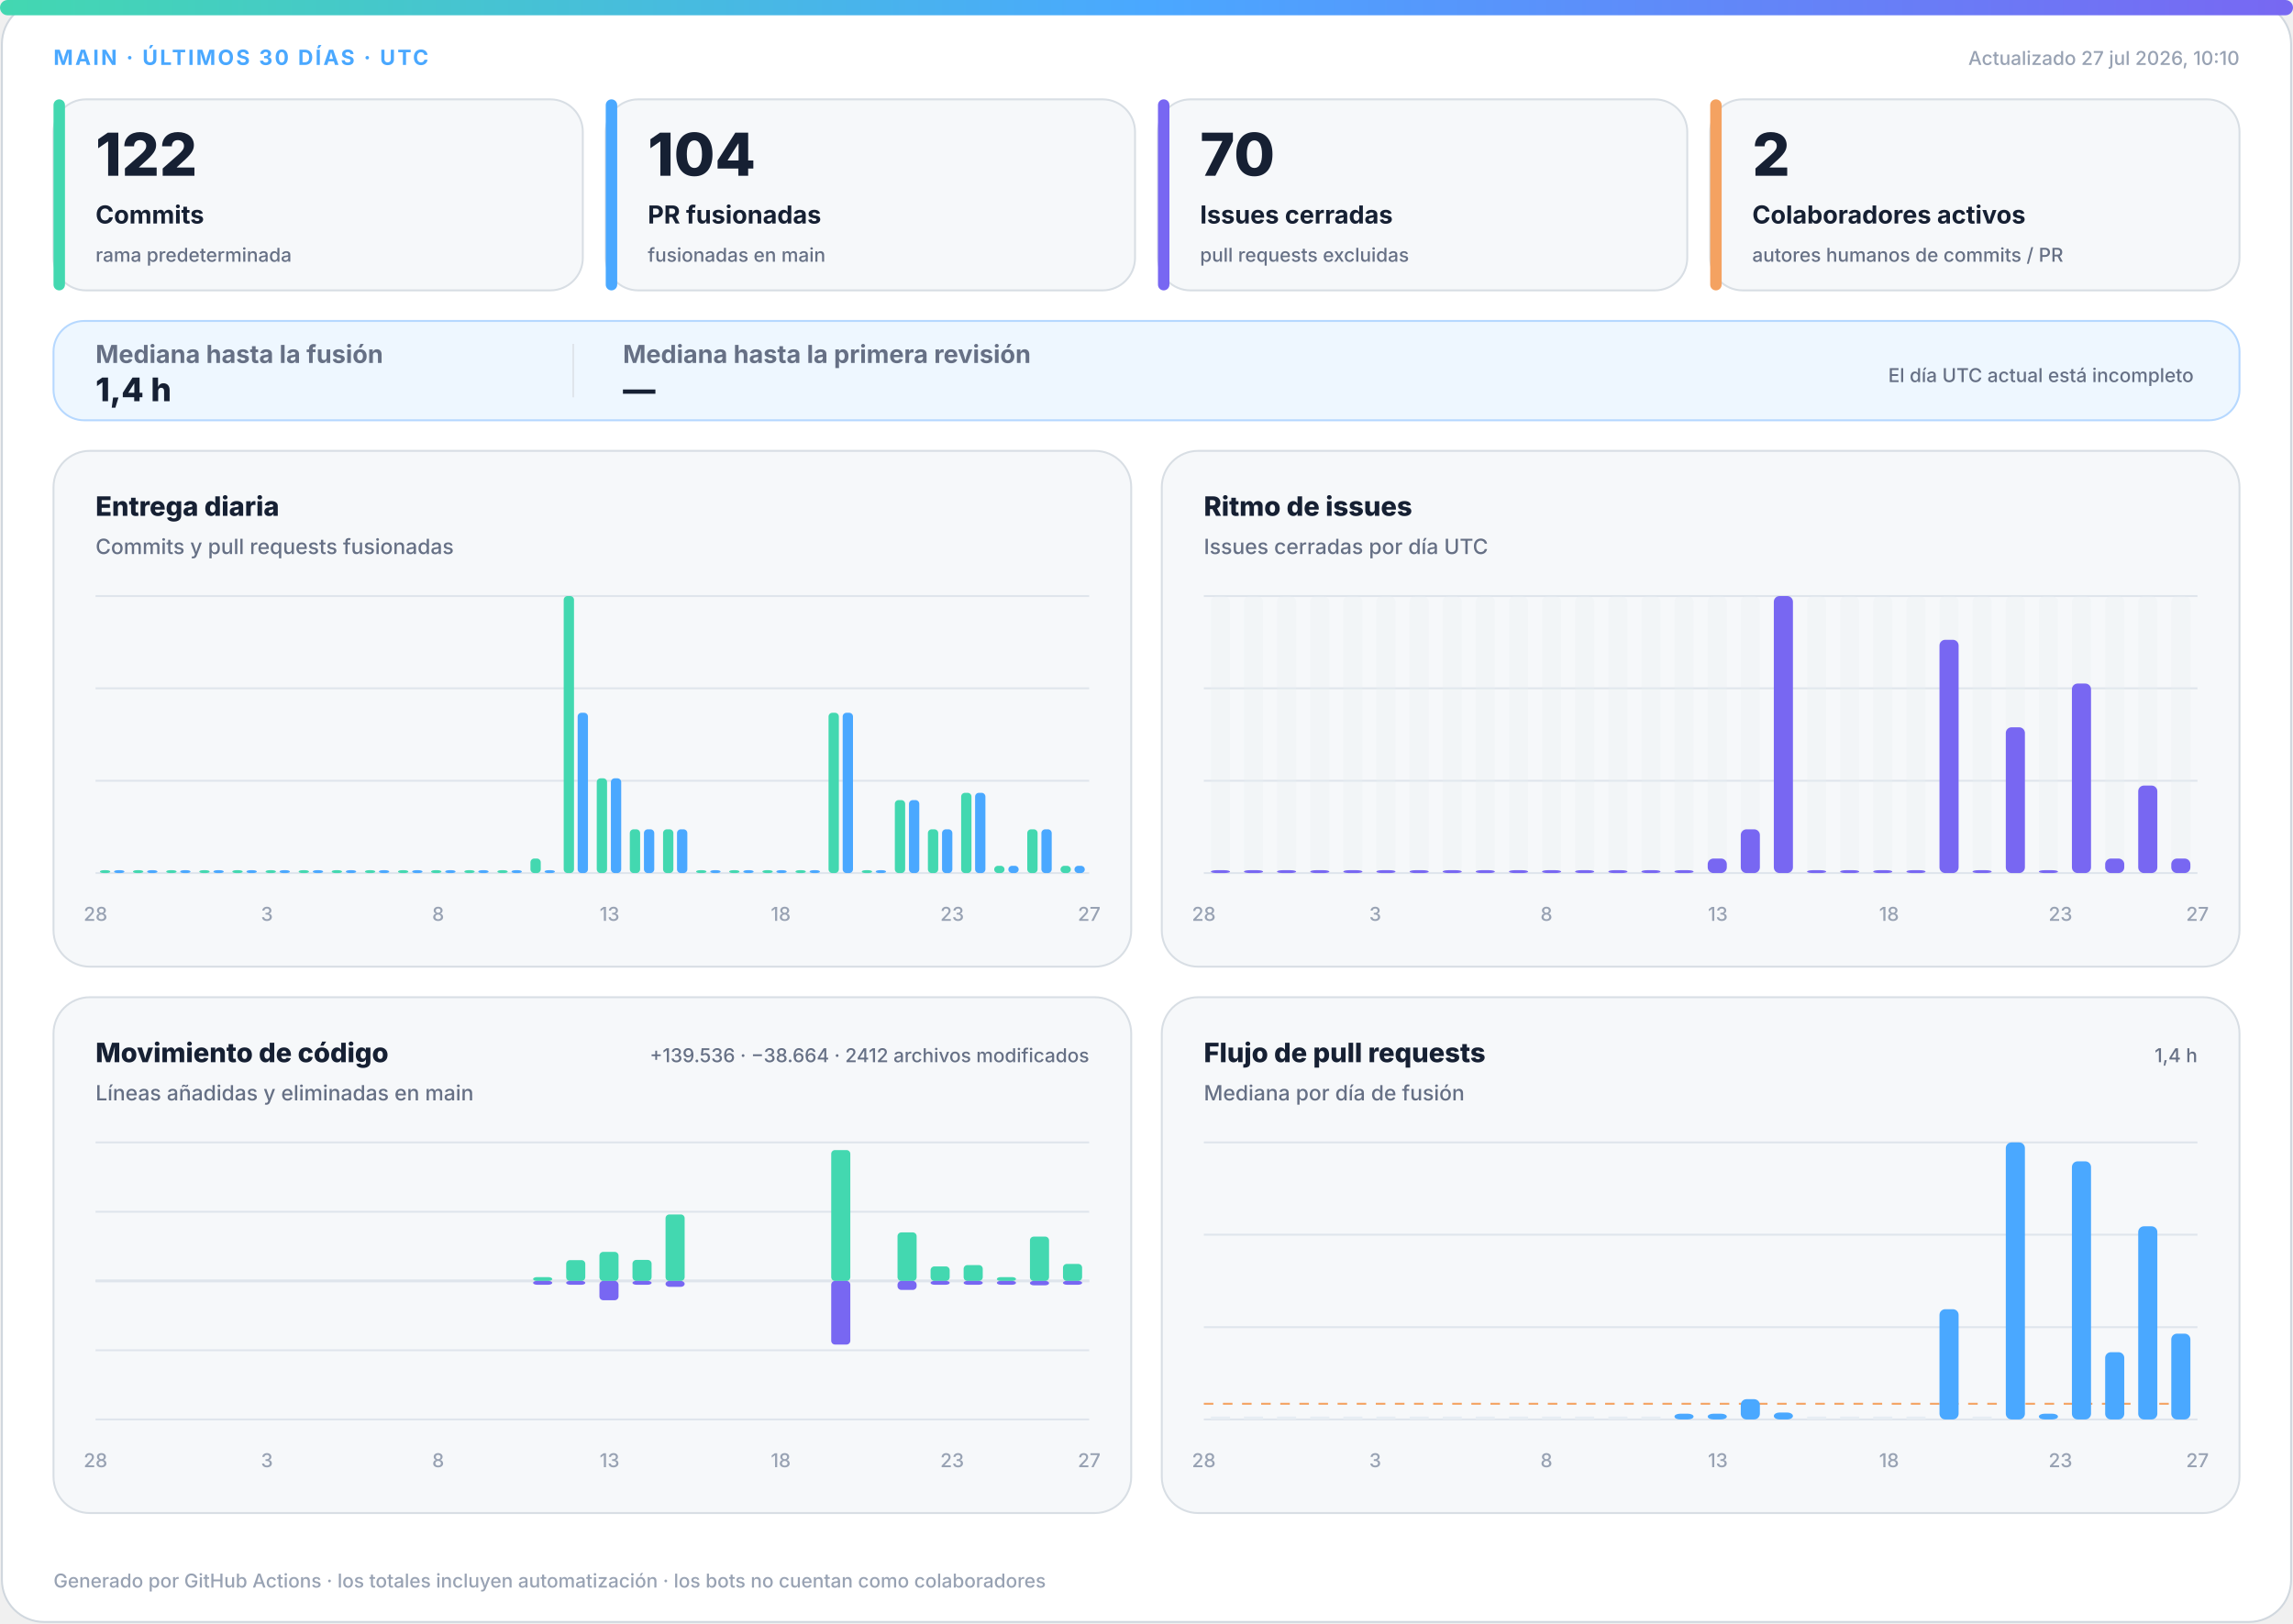
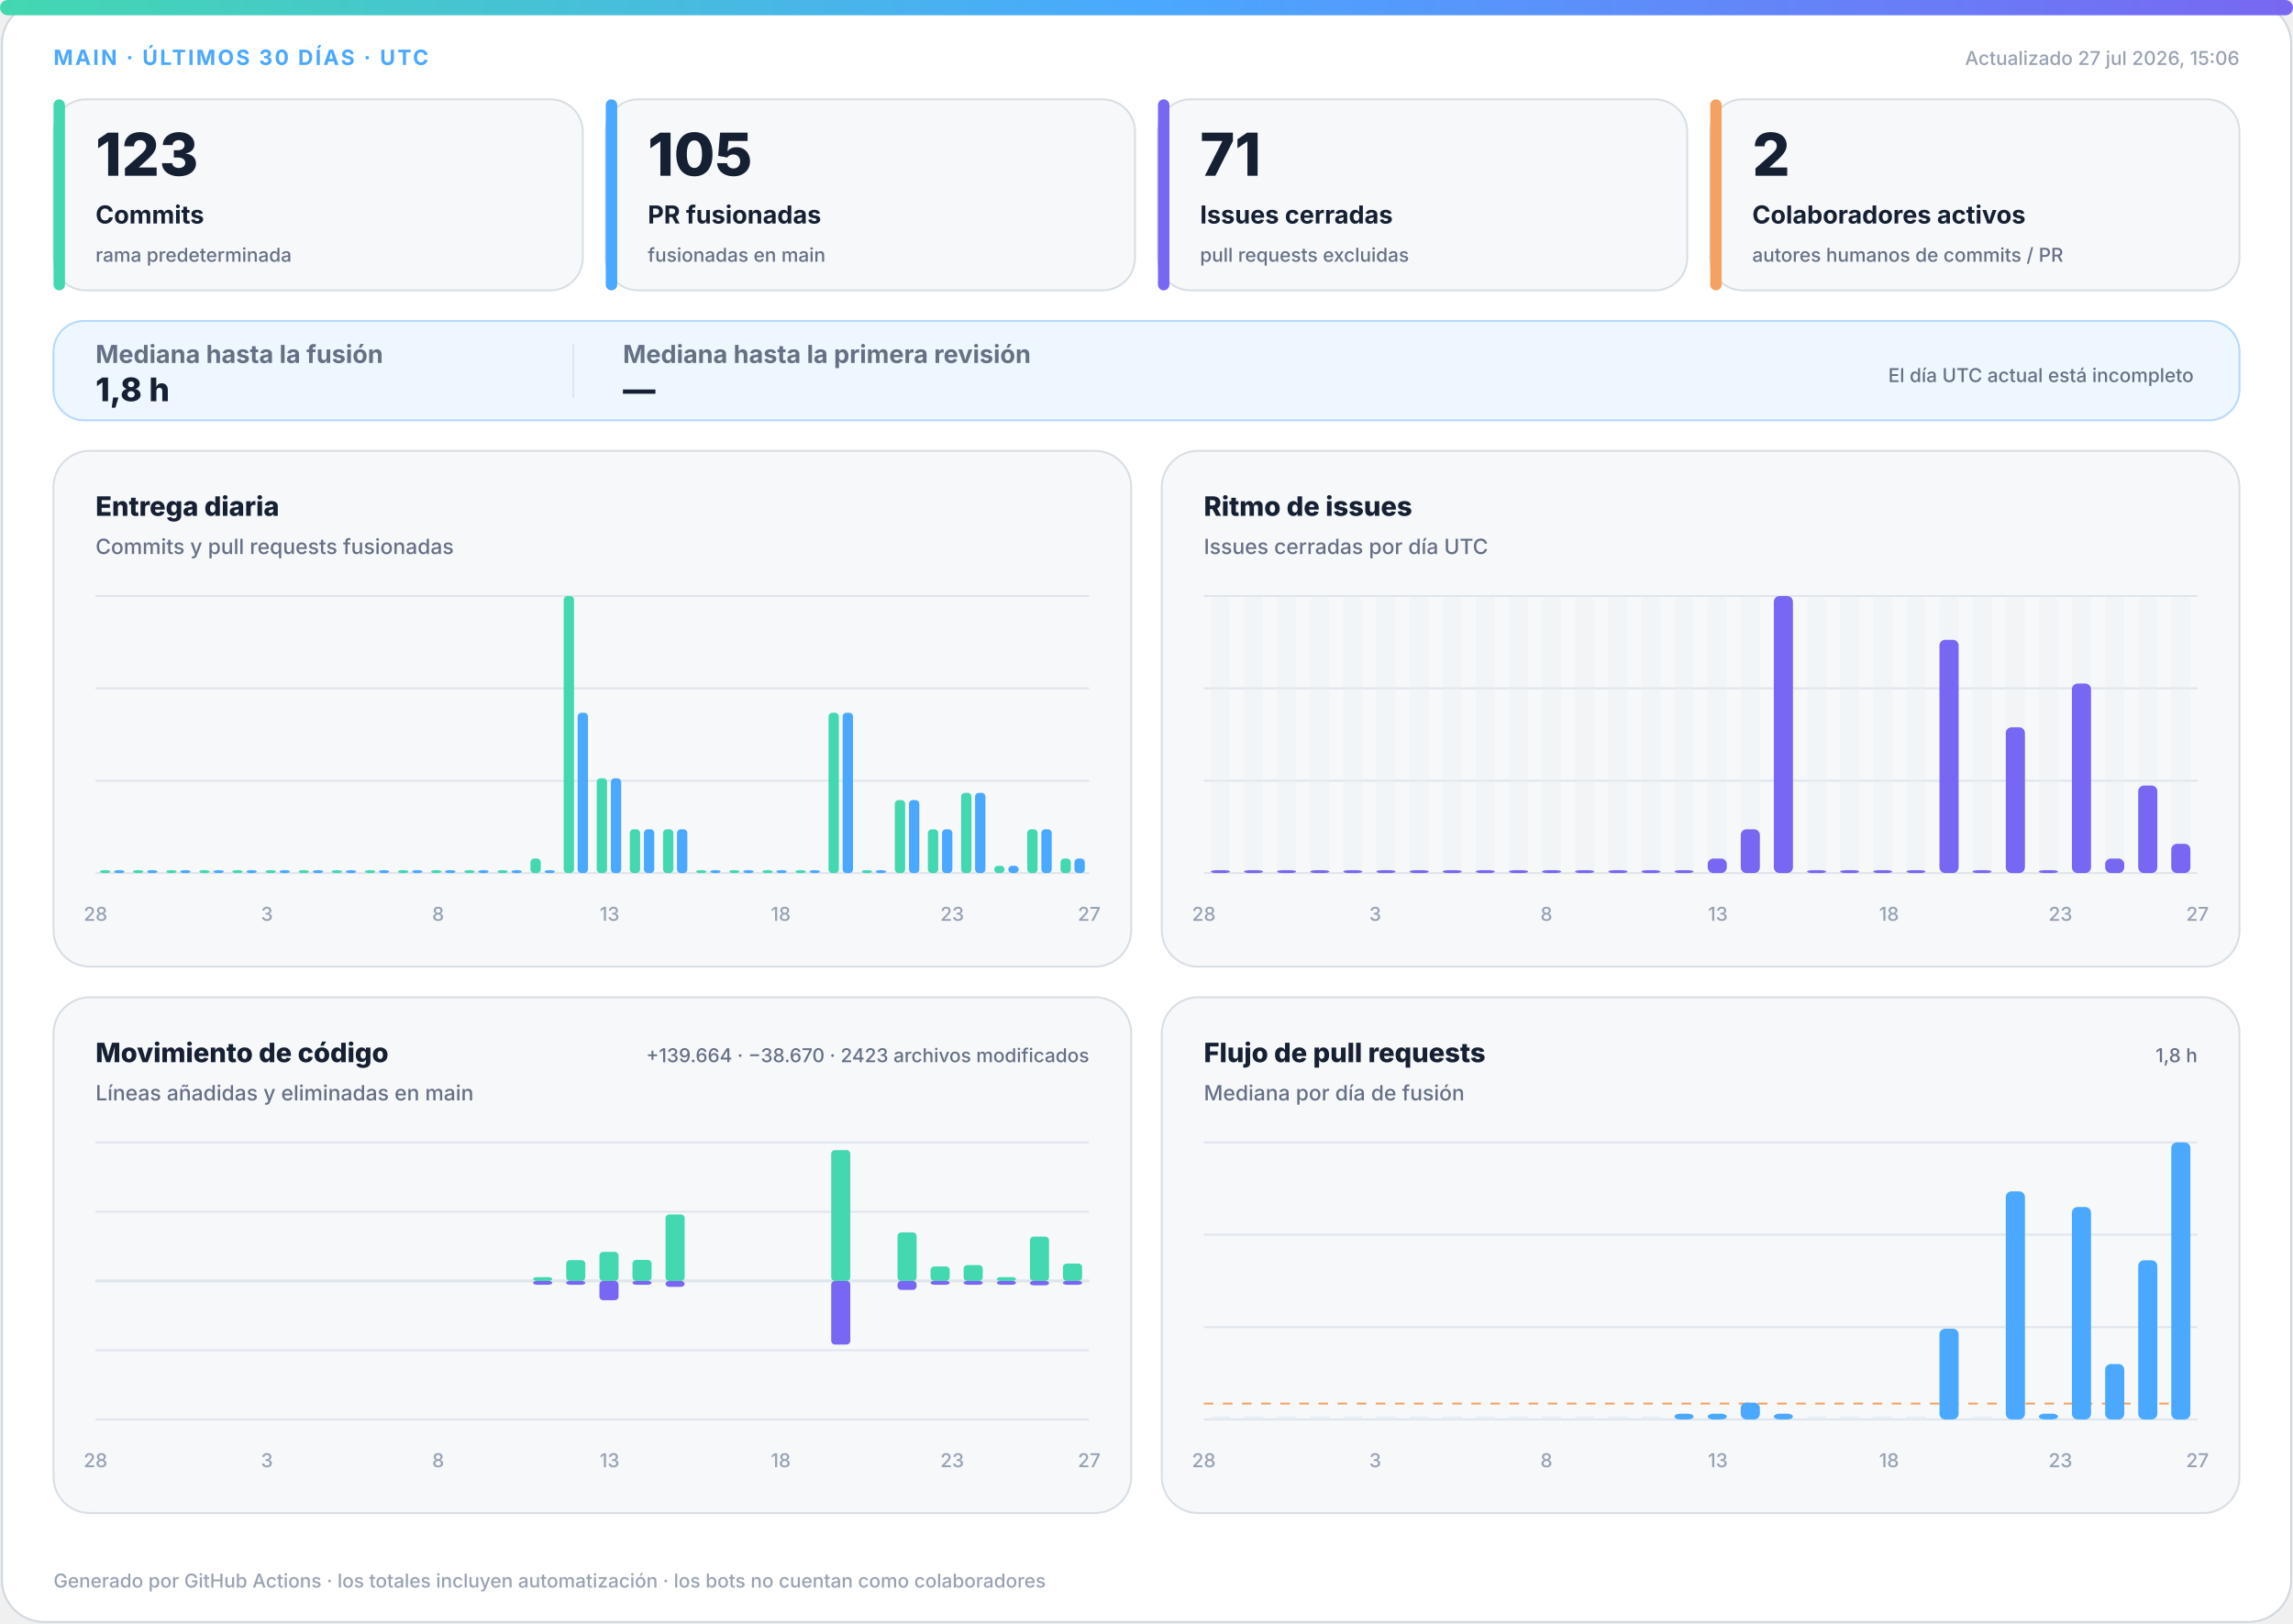
<svg xmlns="http://www.w3.org/2000/svg" width="1200" height="850" viewBox="0 0 1200 850" role="img" aria-labelledby="title desc">
  <defs>
    <linearGradient id="accent" x1="0" y1="0" x2="1" y2="0">
      <stop offset="0%" stop-color="#43d8b0" />
      <stop offset="50%" stop-color="#4aa8ff" />
      <stop offset="100%" stop-color="#7867f2" />
    </linearGradient>
    <linearGradient id="soft" x1="0" y1="0" x2="1" y2="1">
      <stop offset="0%" stop-color="#43d8b0" stop-opacity=".18" />
      <stop offset="100%" stop-color="#7867f2" stop-opacity=".12" />
    </linearGradient>
  </defs>
  <style>
.bg{fill:#fff;stroke:#d0d7de}.surface{fill:#f6f8fa;stroke:#d8dee4}.strong{fill:#eef7ff;stroke:#b6d8ff}.ink{fill:#162033}.muted{fill:#667085}.faint{fill:#98a2b3}.grid{stroke:#dfe5ec}.track{fill:#e7edf3}
.meta{font:750 11px -apple-system,BlinkMacSystemFont,"Segoe UI",sans-serif;letter-spacing:1.1px}.value{font:820 31px -apple-system,BlinkMacSystemFont,"Segoe UI",sans-serif}.label{font:720 13px -apple-system,BlinkMacSystemFont,"Segoe UI",sans-serif}.scope{font:520 10px -apple-system,BlinkMacSystemFont,"Segoe UI",sans-serif}.chart-title{font:760 14px -apple-system,BlinkMacSystemFont,"Segoe UI",sans-serif}.chart-subtitle{font:520 11px -apple-system,BlinkMacSystemFont,"Segoe UI",sans-serif}.small{font:540 10px -apple-system,BlinkMacSystemFont,"Segoe UI",sans-serif}.flow-value{font:780 17px -apple-system,BlinkMacSystemFont,"Segoe UI",sans-serif}
@media(prefers-color-scheme:dark){.bg{fill:#0d1117;stroke:#30363d}.surface{fill:#161b22;stroke:#30363d}.strong{fill:#10263a;stroke:#244d70}.ink{fill:#f0f6fc}.muted{fill:#a7b0bc}.faint{fill:#7d8590}.grid{stroke:#30363d}.track{fill:#27313d}}
</style>
  <rect class="bg" x="1" y="1" width="1198" height="848" rx="22" />
  <rect x="0" y="0" width="1200" height="8" rx="4" fill="url(#accent)" />
  <text class="meta" x="28" y="34" fill="#4aa8ff">MAIN · ÚLTIMOS 30 DÍAS · UTC</text>
-   <text class="small faint" x="1172" y="34" text-anchor="end">Actualizado 27 jul 2026, 10:10</text>
+   <text class="small faint" x="1172" y="34" text-anchor="end">Actualizado 27 jul 2026, 15:06</text>
  <g>
    <rect class="surface" x="28" y="52" width="277" height="100" rx="17" />
    <rect x="28" y="52" width="6" height="100" rx="3" fill="#43d8b0" />
-     <text class="value ink" x="50" y="92" style="font-size:31px">122</text>
+     <text class="value ink" x="50" y="92" style="font-size:31px">123</text>
    <text class="label ink" x="50" y="117" style="font-size:13px">Commits</text>
    <text class="scope muted" x="50" y="137" style="font-size:10px">rama predeterminada</text>
  </g>
  <g>
    <rect class="surface" x="317" y="52" width="277" height="100" rx="17" />
    <rect x="317" y="52" width="6" height="100" rx="3" fill="#4aa8ff" />
-     <text class="value ink" x="339" y="92" style="font-size:31px">104</text>
+     <text class="value ink" x="339" y="92" style="font-size:31px">105</text>
    <text class="label ink" x="339" y="117" style="font-size:13px">PR fusionadas</text>
    <text class="scope muted" x="339" y="137" style="font-size:10px">fusionadas en main</text>
  </g>
  <g>
    <rect class="surface" x="606" y="52" width="277" height="100" rx="17" />
    <rect x="606" y="52" width="6" height="100" rx="3" fill="#7867f2" />
-     <text class="value ink" x="628" y="92" style="font-size:31px">70</text>
+     <text class="value ink" x="628" y="92" style="font-size:31px">71</text>
    <text class="label ink" x="628" y="117" style="font-size:13px">Issues cerradas</text>
    <text class="scope muted" x="628" y="137" style="font-size:10px">pull requests excluidas</text>
  </g>
  <g>
    <rect class="surface" x="895" y="52" width="277" height="100" rx="17" />
    <rect x="895" y="52" width="6" height="100" rx="3" fill="#f4a261" />
    <text class="value ink" x="917" y="92" style="font-size:31px">2</text>
    <text class="label ink" x="917" y="117" style="font-size:13px">Colaboradores activos</text>
    <text class="scope muted" x="917" y="137" style="font-size:10px">autores humanos de commits / PR</text>
  </g>
  <g>
    <rect class="strong" x="28" y="168" width="1144" height="52" rx="16" fill="url(#soft)" />
    <text class="label muted" x="50" y="190">Mediana hasta la fusión</text>
-     <text class="flow-value ink" x="50" y="210">1,4 h</text>
+     <text class="flow-value ink" x="50" y="210">1,8 h</text>
    <line class="grid" x1="300" y1="180" x2="300" y2="208" />
    <text class="label muted" x="326" y="190">Mediana hasta la primera revisión</text>
    <text class="flow-value ink" x="326" y="210">—</text>
    <text class="scope muted" x="1148" y="200" text-anchor="end">El día UTC actual está incompleto</text>
  </g>
  <g>
    <rect class="surface" x="28" y="236" width="564" height="270" rx="19" />
    <text class="chart-title ink" x="50" y="270">Entrega diaria</text>
    <text class="chart-subtitle muted" x="50" y="290">Commits y pull requests fusionadas</text>
    <line class="grid" x1="50" y1="312.0" x2="570" y2="312.0" />
    <line class="grid" x1="50" y1="360.3" x2="570" y2="360.3" />
    <line class="grid" x1="50" y1="408.7" x2="570" y2="408.7" />
    <line class="grid" x1="50" y1="457.0" x2="570" y2="457.0" />
    <rect x="52.3" y="455.5" width="5.4" height="1.5" rx="2" fill="#43d8b0" />
    <rect x="59.7" y="455.5" width="5.4" height="1.5" rx="2" fill="#4aa8ff" />
    <rect x="69.6" y="455.5" width="5.4" height="1.5" rx="2" fill="#43d8b0" />
    <rect x="77.0" y="455.5" width="5.4" height="1.5" rx="2" fill="#4aa8ff" />
    <rect x="87.0" y="455.5" width="5.4" height="1.5" rx="2" fill="#43d8b0" />
    <rect x="94.3" y="455.5" width="5.4" height="1.5" rx="2" fill="#4aa8ff" />
    <rect x="104.3" y="455.5" width="5.4" height="1.5" rx="2" fill="#43d8b0" />
    <rect x="111.7" y="455.5" width="5.4" height="1.5" rx="2" fill="#4aa8ff" />
    <rect x="121.6" y="455.5" width="5.4" height="1.5" rx="2" fill="#43d8b0" />
    <rect x="129.0" y="455.5" width="5.4" height="1.5" rx="2" fill="#4aa8ff" />
    <rect x="139.0" y="455.5" width="5.4" height="1.5" rx="2" fill="#43d8b0" />
    <rect x="146.3" y="455.5" width="5.4" height="1.5" rx="2" fill="#4aa8ff" />
    <rect x="156.3" y="455.5" width="5.4" height="1.5" rx="2" fill="#43d8b0" />
    <rect x="163.7" y="455.5" width="5.4" height="1.5" rx="2" fill="#4aa8ff" />
    <rect x="173.6" y="455.5" width="5.4" height="1.5" rx="2" fill="#43d8b0" />
    <rect x="181.0" y="455.5" width="5.4" height="1.5" rx="2" fill="#4aa8ff" />
    <rect x="191.0" y="455.5" width="5.4" height="1.5" rx="2" fill="#43d8b0" />
    <rect x="198.3" y="455.5" width="5.4" height="1.5" rx="2" fill="#4aa8ff" />
    <rect x="208.3" y="455.5" width="5.4" height="1.5" rx="2" fill="#43d8b0" />
    <rect x="215.7" y="455.5" width="5.4" height="1.5" rx="2" fill="#4aa8ff" />
    <rect x="225.6" y="455.5" width="5.4" height="1.5" rx="2" fill="#43d8b0" />
    <rect x="233.0" y="455.5" width="5.4" height="1.5" rx="2" fill="#4aa8ff" />
    <rect x="243.0" y="455.5" width="5.4" height="1.5" rx="2" fill="#43d8b0" />
    <rect x="250.3" y="455.5" width="5.4" height="1.5" rx="2" fill="#4aa8ff" />
    <rect x="260.3" y="455.5" width="5.4" height="1.5" rx="2" fill="#43d8b0" />
    <rect x="267.7" y="455.5" width="5.4" height="1.5" rx="2" fill="#4aa8ff" />
    <rect x="277.6" y="449.4" width="5.4" height="7.6" rx="2" fill="#43d8b0" />
    <rect x="285.0" y="455.5" width="5.4" height="1.5" rx="2" fill="#4aa8ff" />
    <rect x="295.0" y="312.0" width="5.4" height="145.0" rx="2" fill="#43d8b0" />
    <rect x="302.3" y="373.1" width="5.4" height="83.9" rx="2" fill="#4aa8ff" />
    <rect x="312.3" y="407.4" width="5.4" height="49.6" rx="2" fill="#43d8b0" />
    <rect x="319.7" y="407.4" width="5.4" height="49.6" rx="2" fill="#4aa8ff" />
    <rect x="329.6" y="434.1" width="5.4" height="22.9" rx="2" fill="#43d8b0" />
    <rect x="337.0" y="434.1" width="5.4" height="22.9" rx="2" fill="#4aa8ff" />
    <rect x="347.0" y="434.1" width="5.4" height="22.9" rx="2" fill="#43d8b0" />
    <rect x="354.3" y="434.1" width="5.4" height="22.9" rx="2" fill="#4aa8ff" />
    <rect x="364.3" y="455.5" width="5.4" height="1.5" rx="2" fill="#43d8b0" />
    <rect x="371.7" y="455.5" width="5.4" height="1.5" rx="2" fill="#4aa8ff" />
    <rect x="381.6" y="455.5" width="5.4" height="1.5" rx="2" fill="#43d8b0" />
    <rect x="389.0" y="455.5" width="5.4" height="1.5" rx="2" fill="#4aa8ff" />
    <rect x="399.0" y="455.5" width="5.4" height="1.5" rx="2" fill="#43d8b0" />
    <rect x="406.3" y="455.5" width="5.4" height="1.5" rx="2" fill="#4aa8ff" />
    <rect x="416.3" y="455.5" width="5.4" height="1.5" rx="2" fill="#43d8b0" />
    <rect x="423.7" y="455.5" width="5.4" height="1.5" rx="2" fill="#4aa8ff" />
    <rect x="433.6" y="373.1" width="5.4" height="83.9" rx="2" fill="#43d8b0" />
    <rect x="441.0" y="373.1" width="5.4" height="83.9" rx="2" fill="#4aa8ff" />
    <rect x="451.0" y="455.5" width="5.4" height="1.5" rx="2" fill="#43d8b0" />
    <rect x="458.3" y="455.5" width="5.4" height="1.5" rx="2" fill="#4aa8ff" />
    <rect x="468.3" y="418.8" width="5.4" height="38.2" rx="2" fill="#43d8b0" />
    <rect x="475.7" y="418.8" width="5.4" height="38.2" rx="2" fill="#4aa8ff" />
    <rect x="485.6" y="434.1" width="5.4" height="22.9" rx="2" fill="#43d8b0" />
    <rect x="493.0" y="434.1" width="5.4" height="22.9" rx="2" fill="#4aa8ff" />
    <rect x="503.0" y="415.0" width="5.4" height="42.0" rx="2" fill="#43d8b0" />
    <rect x="510.3" y="415.0" width="5.4" height="42.0" rx="2" fill="#4aa8ff" />
    <rect x="520.3" y="453.2" width="5.4" height="3.8" rx="2" fill="#43d8b0" />
    <rect x="527.7" y="453.2" width="5.4" height="3.8" rx="2" fill="#4aa8ff" />
    <rect x="537.6" y="434.1" width="5.4" height="22.9" rx="2" fill="#43d8b0" />
    <rect x="545.0" y="434.1" width="5.4" height="22.9" rx="2" fill="#4aa8ff" />
-     <rect x="555.0" y="453.2" width="5.4" height="3.8" rx="2" fill="#43d8b0" />
-     <rect x="562.3" y="453.2" width="5.4" height="3.8" rx="2" fill="#4aa8ff" />
+     <rect x="555.0" y="449.4" width="5.4" height="7.6" rx="2" fill="#43d8b0" />
+     <rect x="562.3" y="449.4" width="5.4" height="7.6" rx="2" fill="#4aa8ff" />
    <text class="small faint" x="50.0" y="482" text-anchor="middle">28</text>
    <text class="small faint" x="139.7" y="482" text-anchor="middle">3</text>
    <text class="small faint" x="229.3" y="482" text-anchor="middle">8</text>
    <text class="small faint" x="319.0" y="482" text-anchor="middle">13</text>
    <text class="small faint" x="408.6" y="482" text-anchor="middle">18</text>
    <text class="small faint" x="498.3" y="482" text-anchor="middle">23</text>
    <text class="small faint" x="570.0" y="482" text-anchor="middle">27</text>
  </g>
  <g>
    <rect class="surface" x="608" y="236" width="564" height="270" rx="19" />
    <text class="chart-title ink" x="630" y="270">Ritmo de issues</text>
    <text class="chart-subtitle muted" x="630" y="290">Issues cerradas por día UTC</text>
    <line class="grid" x1="630" y1="312.0" x2="1150" y2="312.0" />
    <line class="grid" x1="630" y1="360.3" x2="1150" y2="360.3" />
    <line class="grid" x1="630" y1="408.7" x2="1150" y2="408.7" />
    <line class="grid" x1="630" y1="457.0" x2="1150" y2="457.0" />
    <g>
      <rect class="track" x="633.7" y="312" width="10.0" height="145" rx="3" opacity=".3" />
      <rect x="633.7" y="455.5" width="10.0" height="1.5" rx="3" fill="#7867f2" />
    </g>
    <g>
      <rect class="track" x="651.0" y="312" width="10.0" height="145" rx="3" opacity=".3" />
      <rect x="651.0" y="455.5" width="10.0" height="1.5" rx="3" fill="#7867f2" />
    </g>
    <g>
      <rect class="track" x="668.3" y="312" width="10.0" height="145" rx="3" opacity=".3" />
      <rect x="668.3" y="455.5" width="10.0" height="1.5" rx="3" fill="#7867f2" />
    </g>
    <g>
      <rect class="track" x="685.7" y="312" width="10.0" height="145" rx="3" opacity=".3" />
      <rect x="685.7" y="455.5" width="10.0" height="1.5" rx="3" fill="#7867f2" />
    </g>
    <g>
      <rect class="track" x="703.0" y="312" width="10.0" height="145" rx="3" opacity=".3" />
      <rect x="703.0" y="455.5" width="10.0" height="1.5" rx="3" fill="#7867f2" />
    </g>
    <g>
      <rect class="track" x="720.3" y="312" width="10.0" height="145" rx="3" opacity=".3" />
      <rect x="720.3" y="455.5" width="10.0" height="1.5" rx="3" fill="#7867f2" />
    </g>
    <g>
      <rect class="track" x="737.7" y="312" width="10.0" height="145" rx="3" opacity=".3" />
      <rect x="737.7" y="455.5" width="10.0" height="1.5" rx="3" fill="#7867f2" />
    </g>
    <g>
      <rect class="track" x="755.0" y="312" width="10.0" height="145" rx="3" opacity=".3" />
      <rect x="755.0" y="455.5" width="10.0" height="1.5" rx="3" fill="#7867f2" />
    </g>
    <g>
      <rect class="track" x="772.3" y="312" width="10.0" height="145" rx="3" opacity=".3" />
      <rect x="772.3" y="455.5" width="10.0" height="1.5" rx="3" fill="#7867f2" />
    </g>
    <g>
      <rect class="track" x="789.7" y="312" width="10.0" height="145" rx="3" opacity=".3" />
      <rect x="789.7" y="455.5" width="10.0" height="1.5" rx="3" fill="#7867f2" />
    </g>
    <g>
      <rect class="track" x="807.0" y="312" width="10.0" height="145" rx="3" opacity=".3" />
      <rect x="807.0" y="455.5" width="10.0" height="1.5" rx="3" fill="#7867f2" />
    </g>
    <g>
      <rect class="track" x="824.3" y="312" width="10.0" height="145" rx="3" opacity=".3" />
      <rect x="824.3" y="455.5" width="10.0" height="1.5" rx="3" fill="#7867f2" />
    </g>
    <g>
      <rect class="track" x="841.7" y="312" width="10.0" height="145" rx="3" opacity=".3" />
      <rect x="841.7" y="455.5" width="10.0" height="1.5" rx="3" fill="#7867f2" />
    </g>
    <g>
      <rect class="track" x="859.0" y="312" width="10.0" height="145" rx="3" opacity=".3" />
      <rect x="859.0" y="455.5" width="10.0" height="1.5" rx="3" fill="#7867f2" />
    </g>
    <g>
      <rect class="track" x="876.3" y="312" width="10.0" height="145" rx="3" opacity=".3" />
      <rect x="876.3" y="455.5" width="10.0" height="1.5" rx="3" fill="#7867f2" />
    </g>
    <g>
      <rect class="track" x="893.7" y="312" width="10.0" height="145" rx="3" opacity=".3" />
      <rect x="893.7" y="449.4" width="10.0" height="7.6" rx="3" fill="#7867f2" />
    </g>
    <g>
      <rect class="track" x="911.0" y="312" width="10.0" height="145" rx="3" opacity=".3" />
      <rect x="911.0" y="434.1" width="10.0" height="22.9" rx="3" fill="#7867f2" />
    </g>
    <g>
      <rect class="track" x="928.3" y="312" width="10.0" height="145" rx="3" opacity=".3" />
      <rect x="928.3" y="312.0" width="10.0" height="145.0" rx="3" fill="#7867f2" />
    </g>
    <g>
      <rect class="track" x="945.7" y="312" width="10.0" height="145" rx="3" opacity=".3" />
      <rect x="945.7" y="455.5" width="10.0" height="1.5" rx="3" fill="#7867f2" />
    </g>
    <g>
      <rect class="track" x="963.0" y="312" width="10.0" height="145" rx="3" opacity=".3" />
      <rect x="963.0" y="455.5" width="10.0" height="1.5" rx="3" fill="#7867f2" />
    </g>
    <g>
      <rect class="track" x="980.3" y="312" width="10.0" height="145" rx="3" opacity=".3" />
      <rect x="980.3" y="455.5" width="10.0" height="1.5" rx="3" fill="#7867f2" />
    </g>
    <g>
      <rect class="track" x="997.7" y="312" width="10.0" height="145" rx="3" opacity=".3" />
      <rect x="997.7" y="455.5" width="10.0" height="1.5" rx="3" fill="#7867f2" />
    </g>
    <g>
      <rect class="track" x="1015.0" y="312" width="10.0" height="145" rx="3" opacity=".3" />
      <rect x="1015.0" y="334.9" width="10.0" height="122.1" rx="3" fill="#7867f2" />
    </g>
    <g>
      <rect class="track" x="1032.3" y="312" width="10.0" height="145" rx="3" opacity=".3" />
      <rect x="1032.3" y="455.5" width="10.0" height="1.5" rx="3" fill="#7867f2" />
    </g>
    <g>
      <rect class="track" x="1049.7" y="312" width="10.0" height="145" rx="3" opacity=".3" />
      <rect x="1049.7" y="380.7" width="10.0" height="76.3" rx="3" fill="#7867f2" />
    </g>
    <g>
      <rect class="track" x="1067.0" y="312" width="10.0" height="145" rx="3" opacity=".3" />
      <rect x="1067.0" y="455.5" width="10.0" height="1.5" rx="3" fill="#7867f2" />
    </g>
    <g>
      <rect class="track" x="1084.3" y="312" width="10.0" height="145" rx="3" opacity=".3" />
      <rect x="1084.3" y="357.8" width="10.0" height="99.2" rx="3" fill="#7867f2" />
    </g>
    <g>
      <rect class="track" x="1101.7" y="312" width="10.0" height="145" rx="3" opacity=".3" />
      <rect x="1101.7" y="449.4" width="10.0" height="7.6" rx="3" fill="#7867f2" />
    </g>
    <g>
      <rect class="track" x="1119.0" y="312" width="10.0" height="145" rx="3" opacity=".3" />
      <rect x="1119.0" y="411.2" width="10.0" height="45.8" rx="3" fill="#7867f2" />
    </g>
    <g>
      <rect class="track" x="1136.3" y="312" width="10.0" height="145" rx="3" opacity=".3" />
-       <rect x="1136.3" y="449.4" width="10.0" height="7.6" rx="3" fill="#7867f2" />
+       <rect x="1136.3" y="441.7" width="10.0" height="15.3" rx="3" fill="#7867f2" />
    </g>
    <text class="small faint" x="630.0" y="482" text-anchor="middle">28</text>
    <text class="small faint" x="719.7" y="482" text-anchor="middle">3</text>
    <text class="small faint" x="809.3" y="482" text-anchor="middle">8</text>
    <text class="small faint" x="899.0" y="482" text-anchor="middle">13</text>
    <text class="small faint" x="988.6" y="482" text-anchor="middle">18</text>
    <text class="small faint" x="1078.3" y="482" text-anchor="middle">23</text>
    <text class="small faint" x="1150.0" y="482" text-anchor="middle">27</text>
  </g>
  <g>
    <rect class="surface" x="28" y="522" width="564" height="270" rx="19" />
    <text class="chart-title ink" x="50" y="556">Movimiento de código</text>
    <text class="chart-subtitle muted" x="50" y="576">Líneas añadidas y eliminadas en main</text>
-     <text class="small muted" x="570" y="556" text-anchor="end">+139.536 · −38.664 · 2412 archivos modificados</text>
+     <text class="small muted" x="570" y="556" text-anchor="end">+139.664 · −38.670 · 2423 archivos modificados</text>
    <line class="grid" x1="50" y1="598.0" x2="570" y2="598.0" />
    <line class="grid" x1="50" y1="634.3" x2="570" y2="634.3" />
    <line class="grid" x1="50" y1="670.5" x2="570" y2="670.5" />
    <line class="grid" x1="50" y1="706.8" x2="570" y2="706.8" />
    <line class="grid" x1="50" y1="743.0" x2="570" y2="743.0" />
    <line class="grid" x1="50" y1="670.5" x2="570" y2="670.5" stroke-width="1.5" />
    <rect x="53.7" y="670.5" width="10.0" height="0.0" rx="2" fill="#43d8b0" />
    <rect x="53.7" y="670.5" width="10.0" height="0.0" rx="2" fill="#7867f2" />
    <rect x="71.0" y="670.5" width="10.0" height="0.0" rx="2" fill="#43d8b0" />
    <rect x="71.0" y="670.5" width="10.0" height="0.0" rx="2" fill="#7867f2" />
    <rect x="88.3" y="670.5" width="10.0" height="0.0" rx="2" fill="#43d8b0" />
    <rect x="88.3" y="670.5" width="10.0" height="0.0" rx="2" fill="#7867f2" />
    <rect x="105.7" y="670.5" width="10.0" height="0.0" rx="2" fill="#43d8b0" />
    <rect x="105.7" y="670.5" width="10.0" height="0.0" rx="2" fill="#7867f2" />
    <rect x="123.0" y="670.5" width="10.0" height="0.0" rx="2" fill="#43d8b0" />
    <rect x="123.0" y="670.5" width="10.0" height="0.0" rx="2" fill="#7867f2" />
    <rect x="140.3" y="670.5" width="10.0" height="0.0" rx="2" fill="#43d8b0" />
    <rect x="140.3" y="670.5" width="10.0" height="0.0" rx="2" fill="#7867f2" />
    <rect x="157.7" y="670.5" width="10.0" height="0.0" rx="2" fill="#43d8b0" />
    <rect x="157.7" y="670.5" width="10.0" height="0.0" rx="2" fill="#7867f2" />
    <rect x="175.0" y="670.5" width="10.0" height="0.0" rx="2" fill="#43d8b0" />
    <rect x="175.0" y="670.5" width="10.0" height="0.0" rx="2" fill="#7867f2" />
    <rect x="192.3" y="670.5" width="10.0" height="0.0" rx="2" fill="#43d8b0" />
    <rect x="192.3" y="670.5" width="10.0" height="0.0" rx="2" fill="#7867f2" />
    <rect x="209.7" y="670.5" width="10.0" height="0.0" rx="2" fill="#43d8b0" />
    <rect x="209.7" y="670.5" width="10.0" height="0.0" rx="2" fill="#7867f2" />
    <rect x="227.0" y="670.5" width="10.0" height="0.0" rx="2" fill="#43d8b0" />
    <rect x="227.0" y="670.5" width="10.0" height="0.0" rx="2" fill="#7867f2" />
    <rect x="244.3" y="670.5" width="10.0" height="0.0" rx="2" fill="#43d8b0" />
    <rect x="244.3" y="670.5" width="10.0" height="0.0" rx="2" fill="#7867f2" />
    <rect x="261.7" y="670.5" width="10.0" height="0.0" rx="2" fill="#43d8b0" />
    <rect x="261.7" y="670.5" width="10.0" height="0.0" rx="2" fill="#7867f2" />
    <rect x="279.0" y="668.5" width="10.0" height="2.0" rx="2" fill="#43d8b0" />
    <rect x="279.0" y="670.5" width="10.0" height="2.0" rx="2" fill="#7867f2" />
    <rect x="296.3" y="659.6" width="10.0" height="10.9" rx="2" fill="#43d8b0" />
    <rect x="296.3" y="670.5" width="10.0" height="2.0" rx="2" fill="#7867f2" />
    <rect x="313.7" y="655.3" width="10.0" height="15.2" rx="2" fill="#43d8b0" />
    <rect x="313.7" y="670.5" width="10.0" height="10.1" rx="2" fill="#7867f2" />
    <rect x="331.0" y="659.5" width="10.0" height="11.0" rx="2" fill="#43d8b0" />
    <rect x="331.0" y="670.5" width="10.0" height="2.0" rx="2" fill="#7867f2" />
    <rect x="348.3" y="635.7" width="10.0" height="34.8" rx="2" fill="#43d8b0" />
    <rect x="348.3" y="670.5" width="10.0" height="3.1" rx="2" fill="#7867f2" />
    <rect x="365.7" y="670.5" width="10.0" height="0.0" rx="2" fill="#43d8b0" />
    <rect x="365.7" y="670.5" width="10.0" height="0.0" rx="2" fill="#7867f2" />
    <rect x="383.0" y="670.5" width="10.0" height="0.0" rx="2" fill="#43d8b0" />
    <rect x="383.0" y="670.5" width="10.0" height="0.0" rx="2" fill="#7867f2" />
    <rect x="400.3" y="670.5" width="10.0" height="0.0" rx="2" fill="#43d8b0" />
    <rect x="400.3" y="670.5" width="10.0" height="0.0" rx="2" fill="#7867f2" />
    <rect x="417.7" y="670.5" width="10.0" height="0.0" rx="2" fill="#43d8b0" />
    <rect x="417.7" y="670.5" width="10.0" height="0.0" rx="2" fill="#7867f2" />
    <rect x="435.0" y="602.0" width="10.0" height="68.5" rx="2" fill="#43d8b0" />
    <rect x="435.0" y="670.5" width="10.0" height="33.3" rx="2" fill="#7867f2" />
    <rect x="452.3" y="670.5" width="10.0" height="0.0" rx="2" fill="#43d8b0" />
    <rect x="452.3" y="670.5" width="10.0" height="0.0" rx="2" fill="#7867f2" />
    <rect x="469.7" y="645.1" width="10.0" height="25.4" rx="2" fill="#43d8b0" />
    <rect x="469.7" y="670.5" width="10.0" height="4.7" rx="2" fill="#7867f2" />
    <rect x="487.0" y="662.9" width="10.0" height="7.6" rx="2" fill="#43d8b0" />
    <rect x="487.0" y="670.5" width="10.0" height="2.0" rx="2" fill="#7867f2" />
    <rect x="504.3" y="662.2" width="10.0" height="8.3" rx="2" fill="#43d8b0" />
    <rect x="504.3" y="670.5" width="10.0" height="2.0" rx="2" fill="#7867f2" />
    <rect x="521.7" y="668.5" width="10.0" height="2.0" rx="2" fill="#43d8b0" />
    <rect x="521.7" y="670.5" width="10.0" height="2.0" rx="2" fill="#7867f2" />
    <rect x="539.0" y="647.3" width="10.0" height="23.2" rx="2" fill="#43d8b0" />
    <rect x="539.0" y="670.5" width="10.0" height="2.3" rx="2" fill="#7867f2" />
-     <rect x="556.3" y="661.6" width="10.0" height="8.9" rx="2" fill="#43d8b0" />
+     <rect x="556.3" y="661.4" width="10.0" height="9.1" rx="2" fill="#43d8b0" />
    <rect x="556.3" y="670.5" width="10.0" height="2.0" rx="2" fill="#7867f2" />
    <text class="small faint" x="50.0" y="768" text-anchor="middle">28</text>
    <text class="small faint" x="139.7" y="768" text-anchor="middle">3</text>
    <text class="small faint" x="229.3" y="768" text-anchor="middle">8</text>
    <text class="small faint" x="319.0" y="768" text-anchor="middle">13</text>
    <text class="small faint" x="408.6" y="768" text-anchor="middle">18</text>
    <text class="small faint" x="498.3" y="768" text-anchor="middle">23</text>
    <text class="small faint" x="570.0" y="768" text-anchor="middle">27</text>
  </g>
  <g>
    <rect class="surface" x="608" y="522" width="564" height="270" rx="19" />
    <text class="chart-title ink" x="630" y="556">Flujo de pull requests</text>
    <text class="chart-subtitle muted" x="630" y="576">Mediana por día de fusión</text>
-     <text class="small muted" x="1150" y="556" text-anchor="end">1,4 h</text>
+     <text class="small muted" x="1150" y="556" text-anchor="end">1,8 h</text>
    <line class="grid" x1="630" y1="598.0" x2="1150" y2="598.0" />
    <line class="grid" x1="630" y1="646.3" x2="1150" y2="646.3" />
    <line class="grid" x1="630" y1="694.7" x2="1150" y2="694.7" />
    <line class="grid" x1="630" y1="743.0" x2="1150" y2="743.0" />
-     <line x1="630" y1="734.8" x2="1150" y2="734.8" stroke="#f4a261" stroke-dasharray="5 5" />
+     <line x1="630" y1="734.7" x2="1150" y2="734.7" stroke="#f4a261" stroke-dasharray="5 5" />
    <rect class="track" x="633.7" y="741.5" width="10.0" height="1.5" />
    <rect class="track" x="651.0" y="741.5" width="10.0" height="1.5" />
    <rect class="track" x="668.3" y="741.5" width="10.0" height="1.5" />
    <rect class="track" x="685.7" y="741.5" width="10.0" height="1.5" />
    <rect class="track" x="703.0" y="741.5" width="10.0" height="1.5" />
    <rect class="track" x="720.3" y="741.5" width="10.0" height="1.5" />
    <rect class="track" x="737.7" y="741.5" width="10.0" height="1.5" />
    <rect class="track" x="755.0" y="741.5" width="10.0" height="1.5" />
    <rect class="track" x="772.3" y="741.5" width="10.0" height="1.5" />
    <rect class="track" x="789.7" y="741.5" width="10.0" height="1.5" />
    <rect class="track" x="807.0" y="741.5" width="10.0" height="1.5" />
    <rect class="track" x="824.3" y="741.5" width="10.0" height="1.5" />
    <rect class="track" x="841.7" y="741.5" width="10.0" height="1.5" />
    <rect class="track" x="859.0" y="741.5" width="10.0" height="1.5" />
    <rect x="876.3" y="740.0" width="10.0" height="3.0" rx="3" fill="#4aa8ff" />
    <rect x="893.7" y="740.0" width="10.0" height="3.0" rx="3" fill="#4aa8ff" />
-     <rect x="911.0" y="732.4" width="10.0" height="10.6" rx="3" fill="#4aa8ff" />
-     <rect x="928.3" y="739.4" width="10.0" height="3.6" rx="3" fill="#4aa8ff" />
+     <rect x="911.0" y="734.2" width="10.0" height="8.8" rx="3" fill="#4aa8ff" />
+     <rect x="928.3" y="740.0" width="10.0" height="3.0" rx="3" fill="#4aa8ff" />
    <rect class="track" x="945.7" y="741.5" width="10.0" height="1.5" />
    <rect class="track" x="963.0" y="741.5" width="10.0" height="1.5" />
    <rect class="track" x="980.3" y="741.5" width="10.0" height="1.5" />
    <rect class="track" x="997.7" y="741.5" width="10.0" height="1.5" />
-     <rect x="1015.0" y="685.3" width="10.0" height="57.7" rx="3" fill="#4aa8ff" />
+     <rect x="1015.0" y="695.5" width="10.0" height="47.5" rx="3" fill="#4aa8ff" />
    <rect class="track" x="1032.3" y="741.5" width="10.0" height="1.5" />
-     <rect x="1049.7" y="598.0" width="10.0" height="145.0" rx="3" fill="#4aa8ff" />
+     <rect x="1049.7" y="623.6" width="10.0" height="119.4" rx="3" fill="#4aa8ff" />
    <rect x="1067.0" y="740.0" width="10.0" height="3.0" rx="3" fill="#4aa8ff" />
-     <rect x="1084.3" y="607.9" width="10.0" height="135.1" rx="3" fill="#4aa8ff" />
-     <rect x="1101.7" y="707.8" width="10.0" height="35.2" rx="3" fill="#4aa8ff" />
-     <rect x="1119.0" y="641.9" width="10.0" height="101.1" rx="3" fill="#4aa8ff" />
-     <rect x="1136.3" y="698.1" width="10.0" height="44.9" rx="3" fill="#4aa8ff" />
+     <rect x="1084.3" y="631.8" width="10.0" height="111.2" rx="3" fill="#4aa8ff" />
+     <rect x="1101.7" y="714.0" width="10.0" height="29.0" rx="3" fill="#4aa8ff" />
+     <rect x="1119.0" y="659.7" width="10.0" height="83.3" rx="3" fill="#4aa8ff" />
+     <rect x="1136.3" y="598.0" width="10.0" height="145.0" rx="3" fill="#4aa8ff" />
    <text class="small faint" x="630.0" y="768" text-anchor="middle">28</text>
    <text class="small faint" x="719.7" y="768" text-anchor="middle">3</text>
    <text class="small faint" x="809.3" y="768" text-anchor="middle">8</text>
    <text class="small faint" x="899.0" y="768" text-anchor="middle">13</text>
    <text class="small faint" x="988.6" y="768" text-anchor="middle">18</text>
    <text class="small faint" x="1078.3" y="768" text-anchor="middle">23</text>
    <text class="small faint" x="1150.0" y="768" text-anchor="middle">27</text>
  </g>
  <text class="small faint" x="28" y="831">Generado por GitHub Actions · los totales incluyen automatización · los bots no cuentan como colaboradores</text>
</svg>
